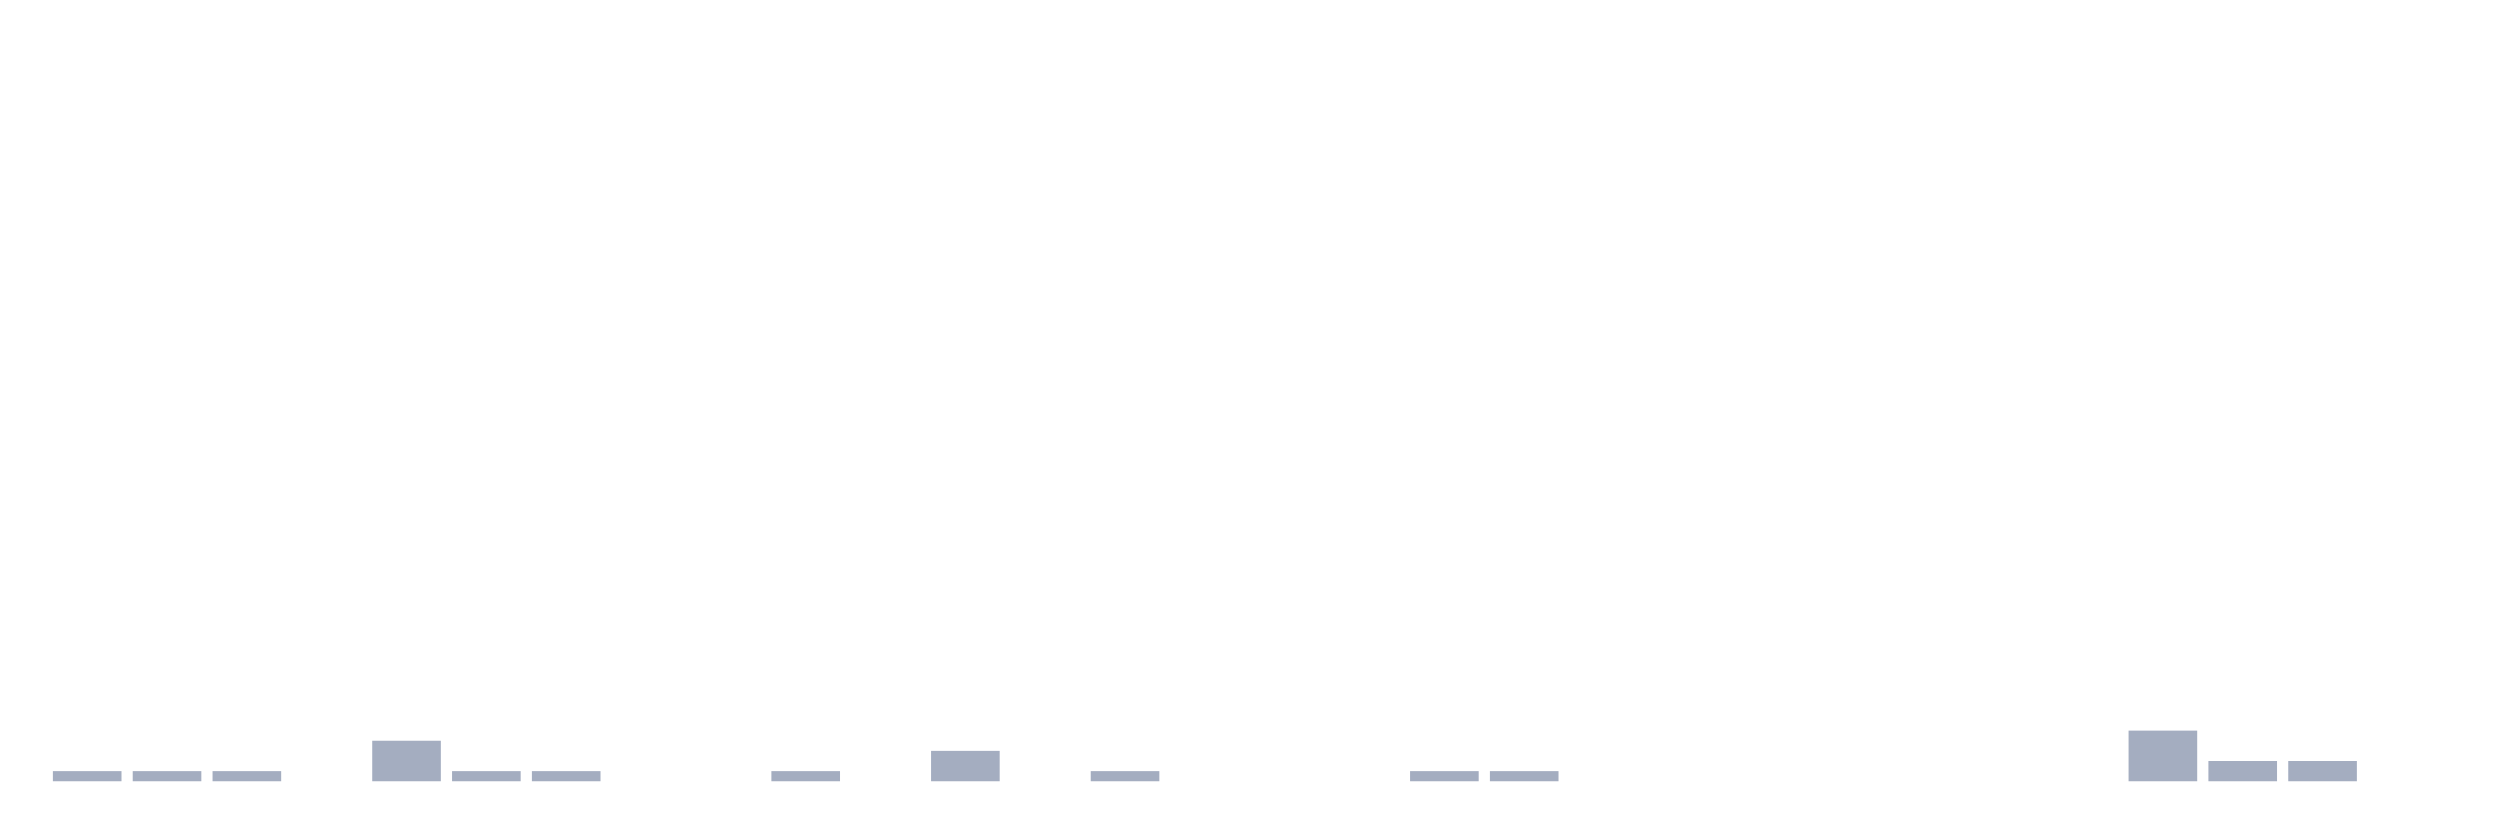
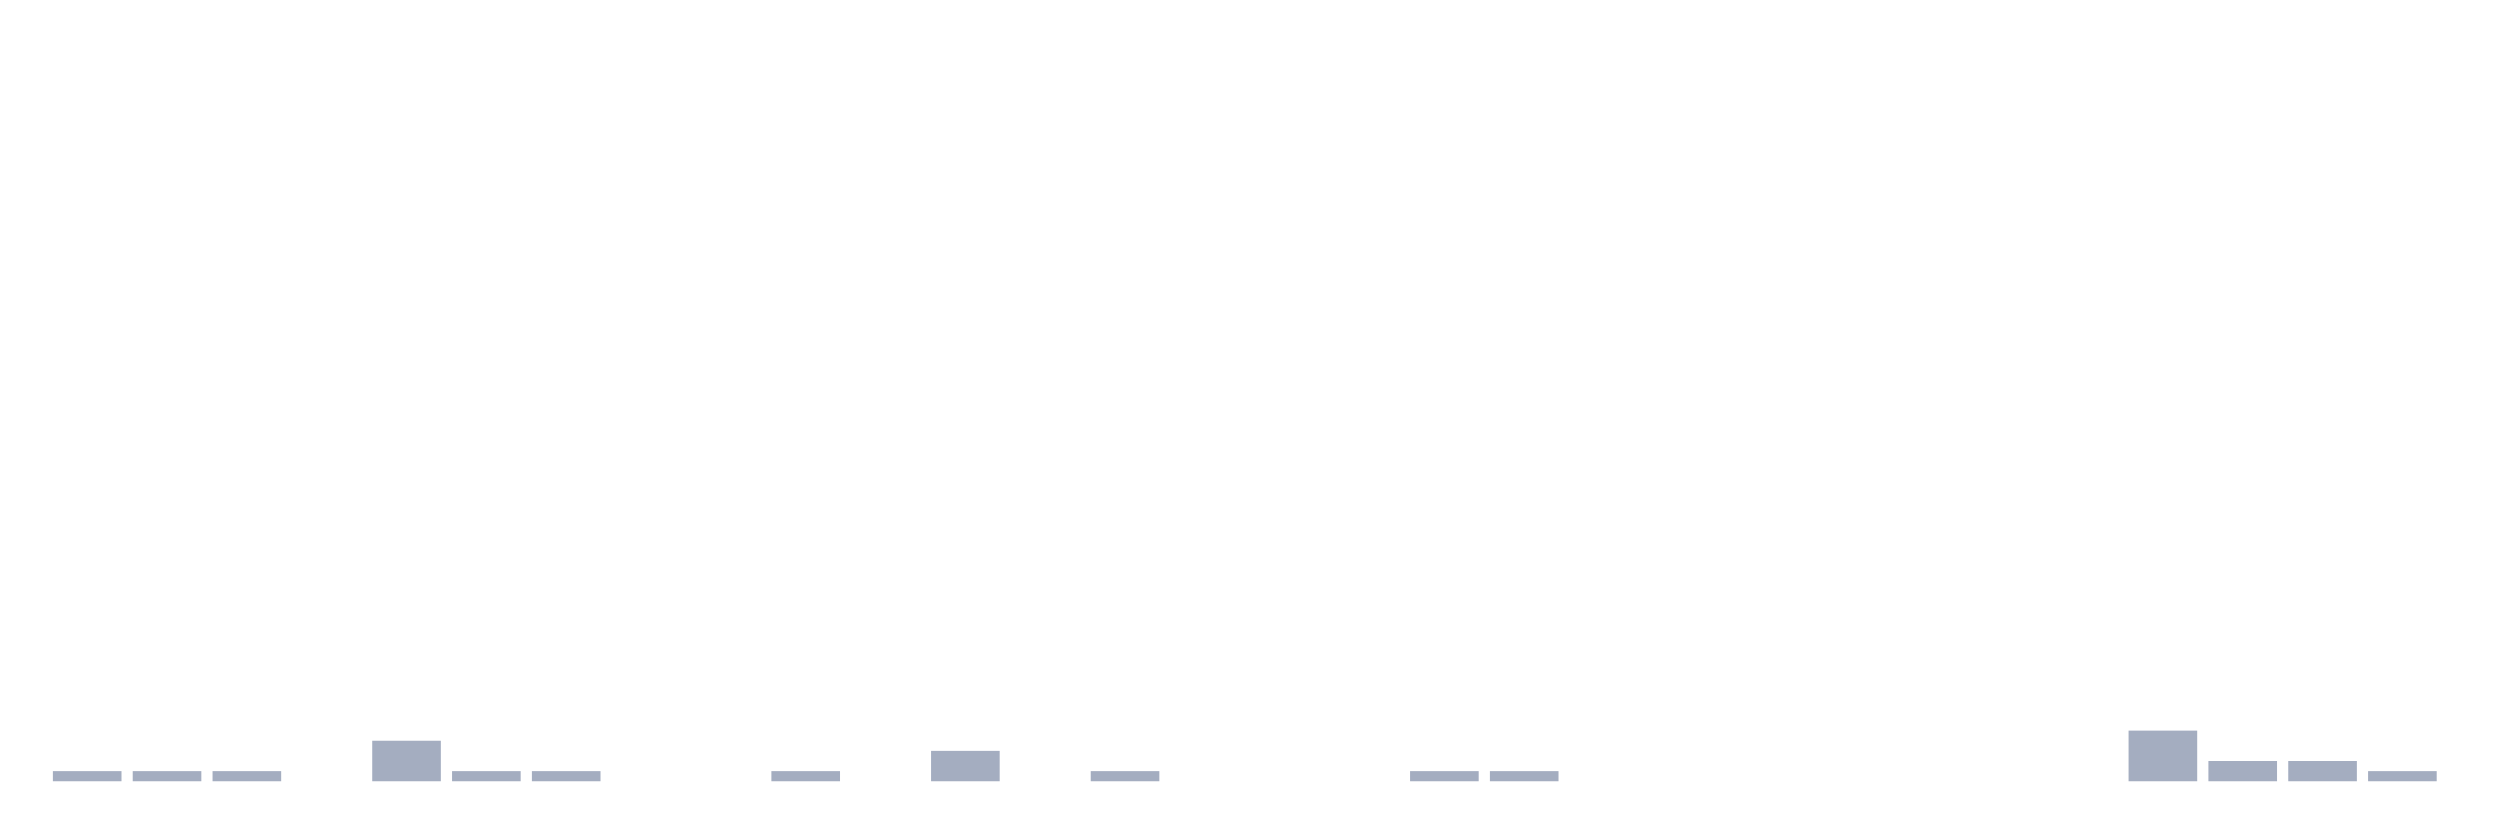
<svg xmlns="http://www.w3.org/2000/svg" viewBox="0 0 480 160">
  <g transform="translate(10,10)">
    <rect class="bar" x="0.153" width="13.175" y="138.056" height="1.944" fill="rgb(164,173,192)" />
    <rect class="bar" x="15.482" width="13.175" y="138.056" height="1.944" fill="rgb(164,173,192)" />
    <rect class="bar" x="30.81" width="13.175" y="138.056" height="1.944" fill="rgb(164,173,192)" />
    <rect class="bar" x="46.138" width="13.175" y="140" height="0" fill="rgb(164,173,192)" />
    <rect class="bar" x="61.466" width="13.175" y="132.222" height="7.778" fill="rgb(164,173,192)" />
    <rect class="bar" x="76.794" width="13.175" y="138.056" height="1.944" fill="rgb(164,173,192)" />
    <rect class="bar" x="92.123" width="13.175" y="138.056" height="1.944" fill="rgb(164,173,192)" />
    <rect class="bar" x="107.451" width="13.175" y="140" height="0" fill="rgb(164,173,192)" />
    <rect class="bar" x="122.779" width="13.175" y="140" height="0" fill="rgb(164,173,192)" />
    <rect class="bar" x="138.107" width="13.175" y="138.056" height="1.944" fill="rgb(164,173,192)" />
    <rect class="bar" x="153.436" width="13.175" y="140" height="0" fill="rgb(164,173,192)" />
    <rect class="bar" x="168.764" width="13.175" y="134.167" height="5.833" fill="rgb(164,173,192)" />
    <rect class="bar" x="184.092" width="13.175" y="140" height="0" fill="rgb(164,173,192)" />
    <rect class="bar" x="199.42" width="13.175" y="138.056" height="1.944" fill="rgb(164,173,192)" />
    <rect class="bar" x="214.748" width="13.175" y="140" height="0" fill="rgb(164,173,192)" />
    <rect class="bar" x="230.077" width="13.175" y="140" height="0" fill="rgb(164,173,192)" />
    <rect class="bar" x="245.405" width="13.175" y="140" height="0" fill="rgb(164,173,192)" />
    <rect class="bar" x="260.733" width="13.175" y="138.056" height="1.944" fill="rgb(164,173,192)" />
    <rect class="bar" x="276.061" width="13.175" y="138.056" height="1.944" fill="rgb(164,173,192)" />
    <rect class="bar" x="291.39" width="13.175" y="140" height="0" fill="rgb(164,173,192)" />
    <rect class="bar" x="306.718" width="13.175" y="140" height="0" fill="rgb(164,173,192)" />
    <rect class="bar" x="322.046" width="13.175" y="140" height="0" fill="rgb(164,173,192)" />
    <rect class="bar" x="337.374" width="13.175" y="140" height="0" fill="rgb(164,173,192)" />
    <rect class="bar" x="352.702" width="13.175" y="140" height="0" fill="rgb(164,173,192)" />
    <rect class="bar" x="368.031" width="13.175" y="140" height="0" fill="rgb(164,173,192)" />
    <rect class="bar" x="383.359" width="13.175" y="140" height="0" fill="rgb(164,173,192)" />
    <rect class="bar" x="398.687" width="13.175" y="130.278" height="9.722" fill="rgb(164,173,192)" />
    <rect class="bar" x="414.015" width="13.175" y="136.111" height="3.889" fill="rgb(164,173,192)" />
    <rect class="bar" x="429.344" width="13.175" y="136.111" height="3.889" fill="rgb(164,173,192)" />
-     <rect class="bar" x="444.672" width="13.175" y="140" height="0" fill="rgb(164,173,192)" />
+     <rect class="bar" x="444.672" width="13.175" y="138.056" height="1.944" fill="rgb(164,173,192)" />
  </g>
</svg>
